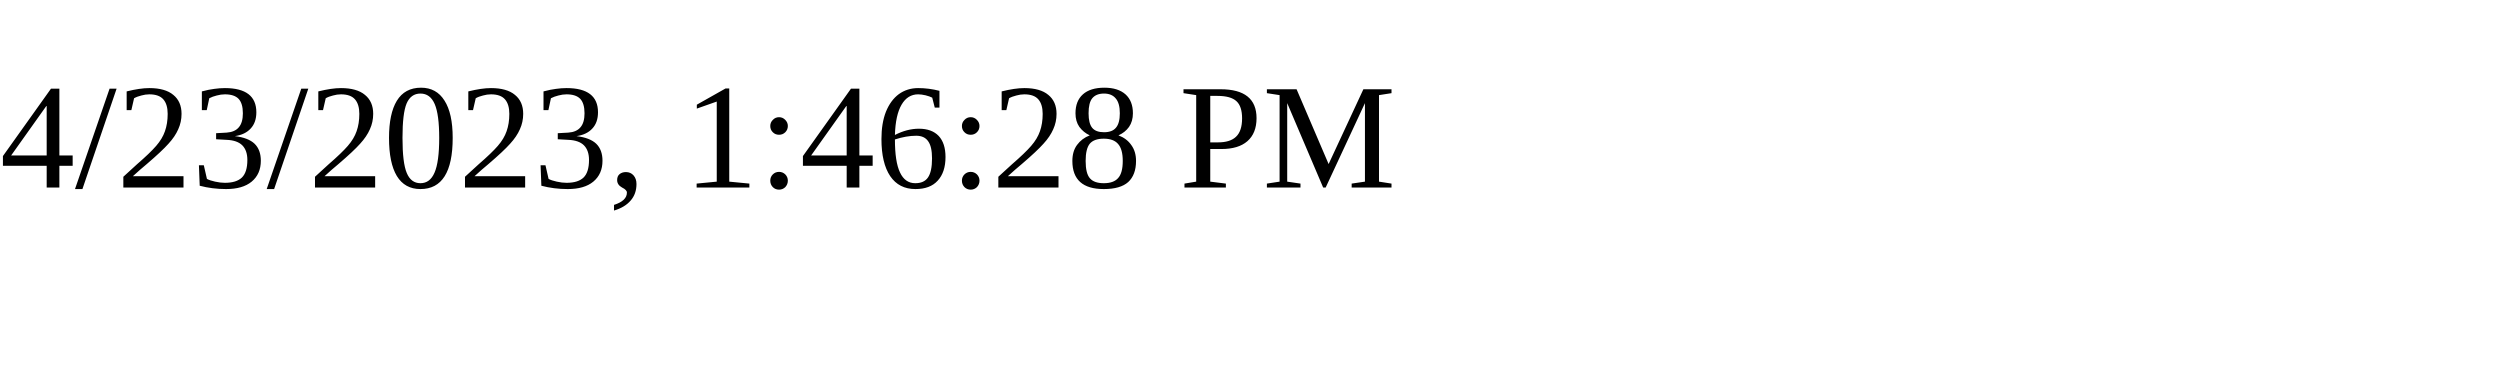
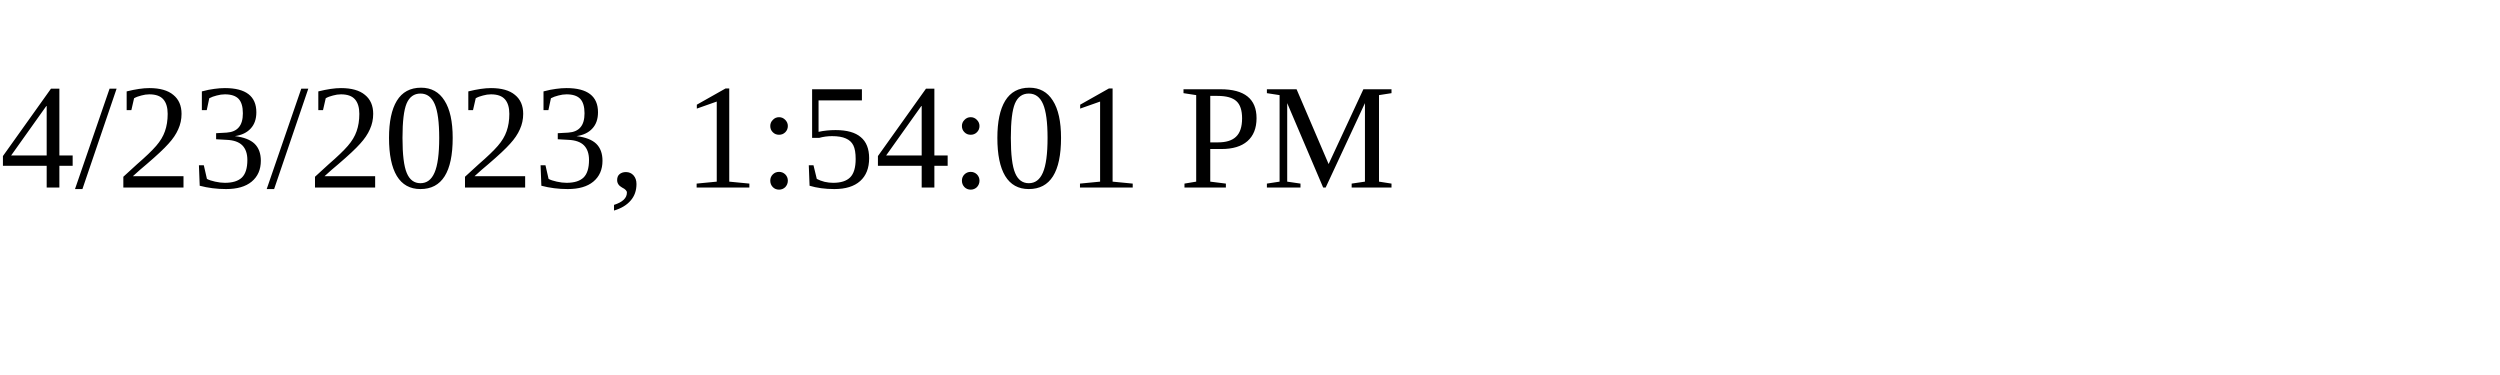
<svg xmlns="http://www.w3.org/2000/svg" height="30" width="200">
-   <text x="0" y="15">4/23/2023, 1:46:28 PM</text>
+   <text x="0" y="15">4/23/2023, 1:54:01 PM</text>
</svg>
